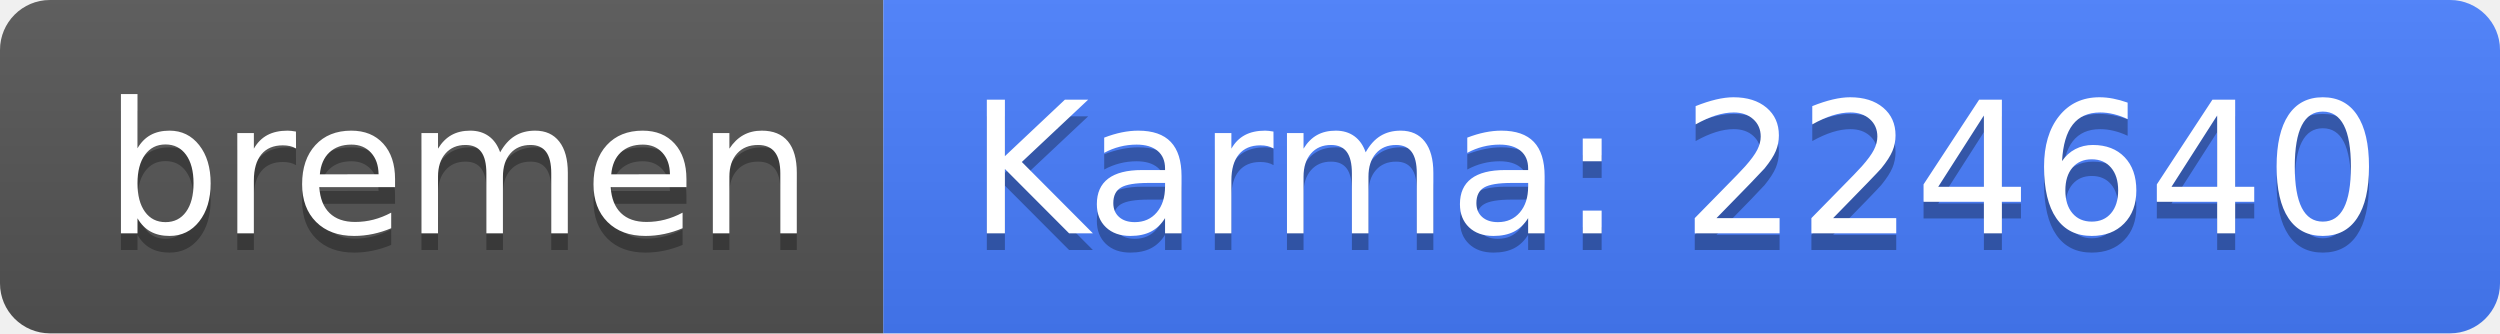
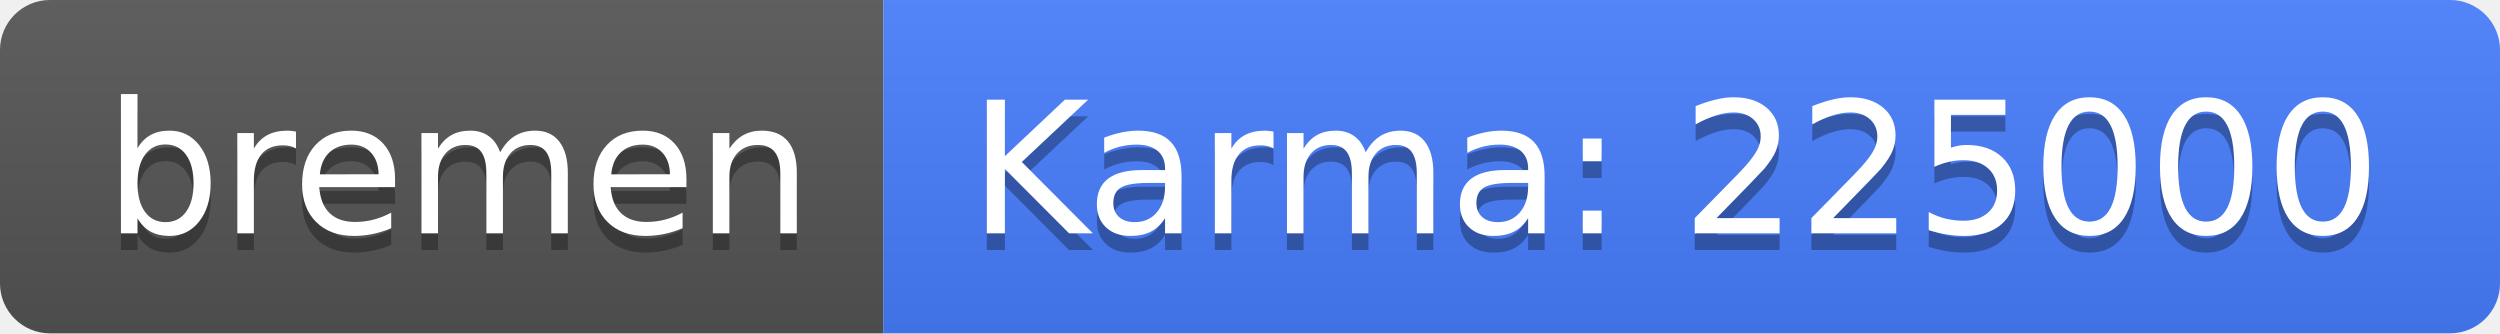
<svg xmlns="http://www.w3.org/2000/svg" width="150" height="20">
  <linearGradient id="b" x2="0" y2="100%">
    <stop offset="0" stop-color="#bbb" stop-opacity=".1" />
    <stop offset="1" stop-opacity=".1" />
  </linearGradient>
  <clipPath id="a">
    <rect width="150" height="20" rx="3" fill="#fff" />
  </clipPath>
  <g clip-path="url(#a)">
    <path fill="#555" d="M0 0h53v20H0z" />
    <path fill="#477eff" d="M53 0h97v20H53z" />
    <path fill="url(#b)" d="M0 0h150v20H0z" />
  </g>
  <g fill="#fff" text-anchor="middle" font-family="DejaVu Sans,Verdana,Geneva,sans-serif" font-size="110">
    <text x="275" y="150" fill="#010101" fill-opacity=".3" transform="scale(.1)" textLength="430">bremen</text>
    <text x="275" y="140" transform="scale(.1)" textLength="430">bremen</text>
-     <text x="1005" y="150" fill="#010101" fill-opacity=".3" transform="scale(.1)" textLength="870">Karma: 224640</text>
-     <text x="1005" y="140" transform="scale(.1)" textLength="870">Karma: 224640</text>
+     <text x="1005" y="150" fill="#010101" fill-opacity=".3" transform="scale(.1)" textLength="870">Karma: 225000</text>
+     <text x="1005" y="140" transform="scale(.1)" textLength="870">Karma: 225000</text>
  </g>
</svg>
